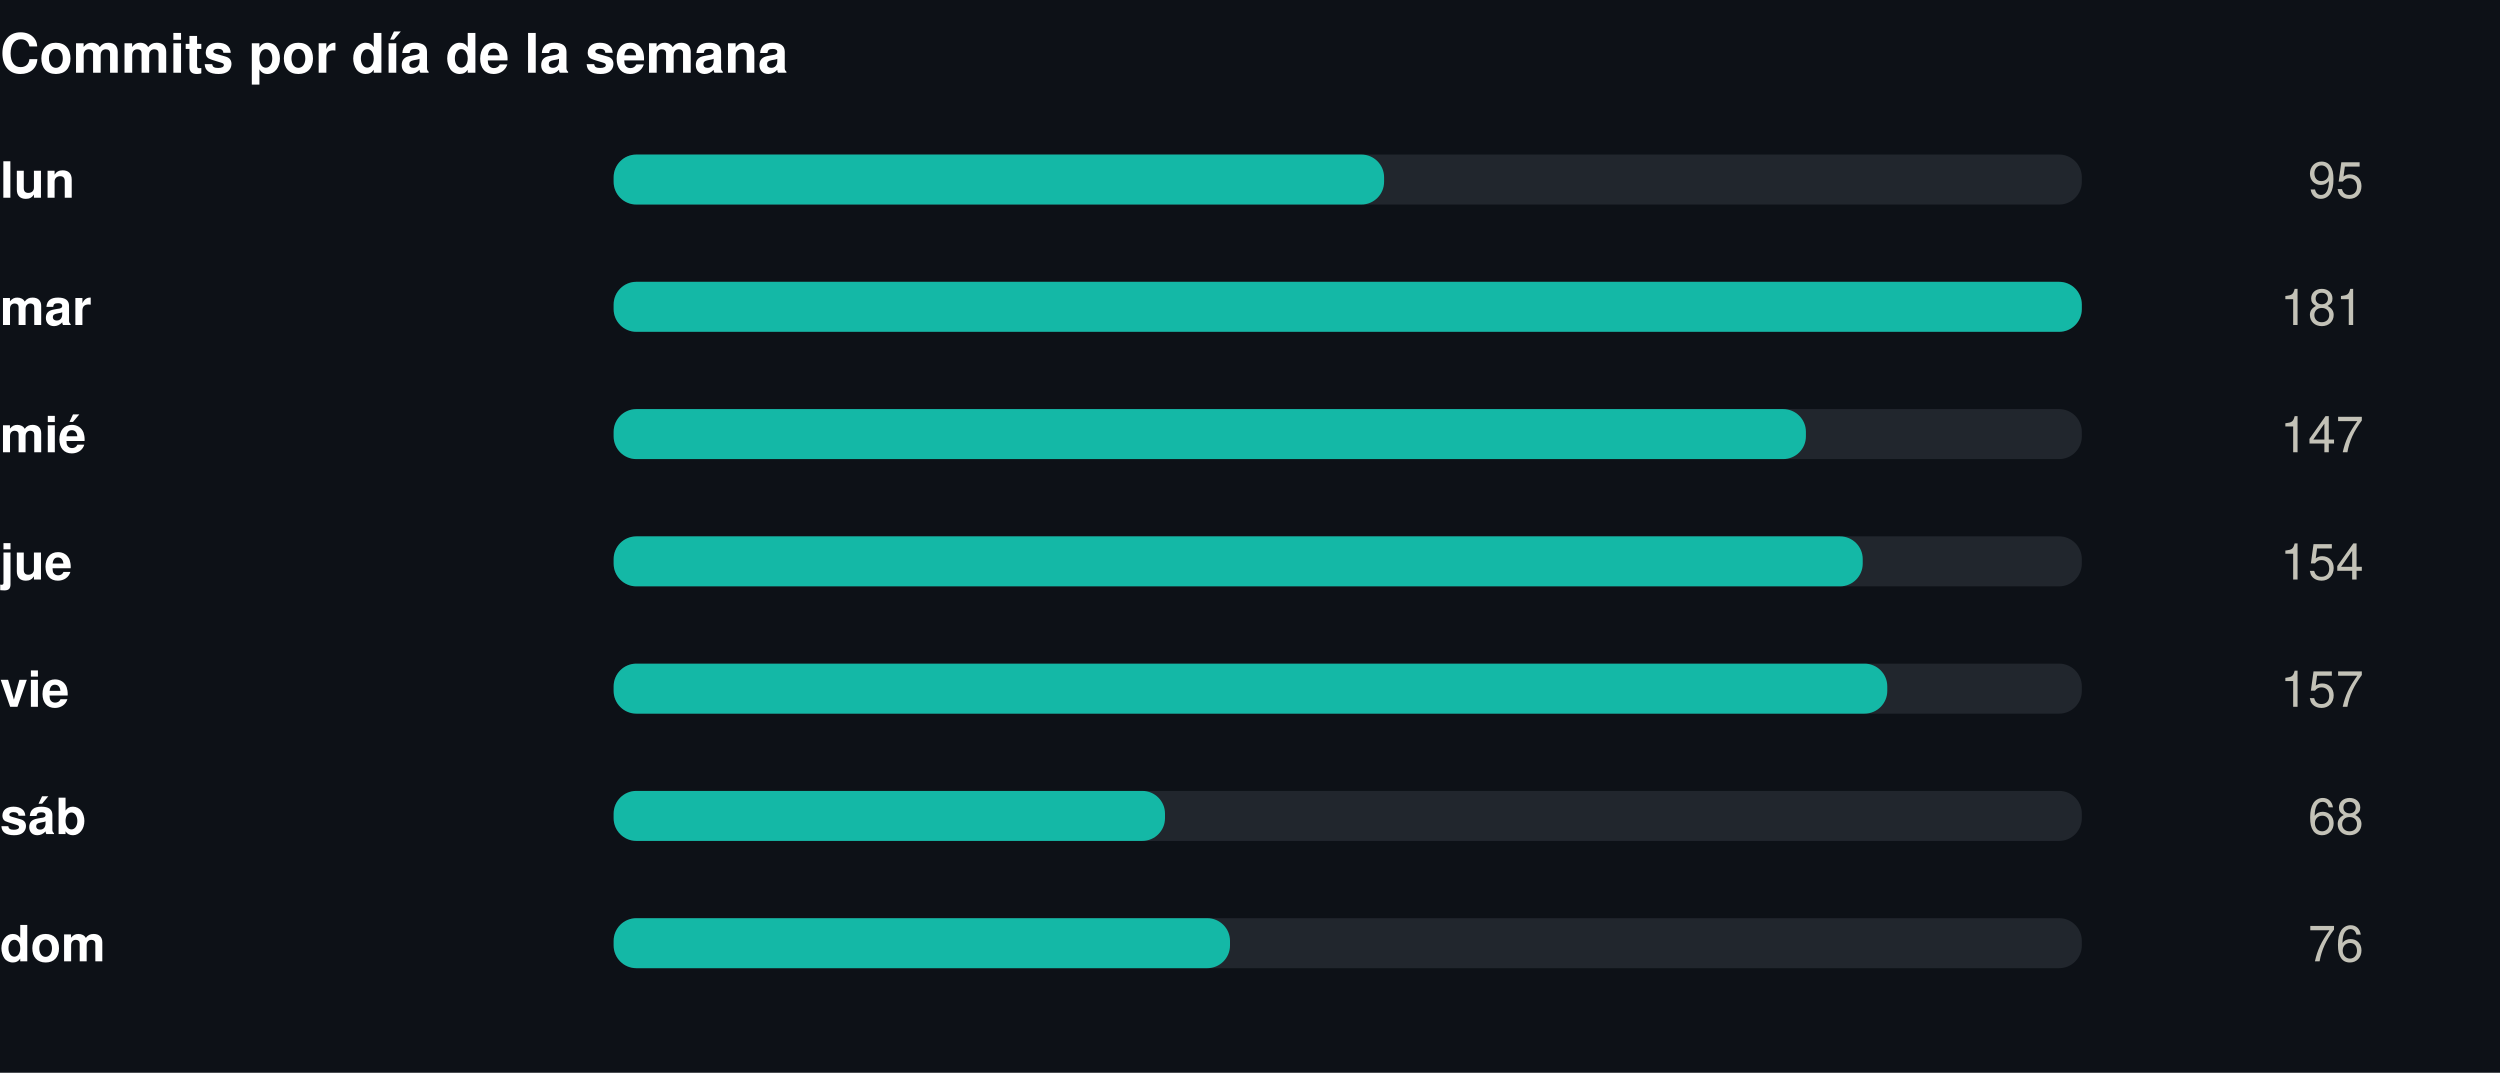
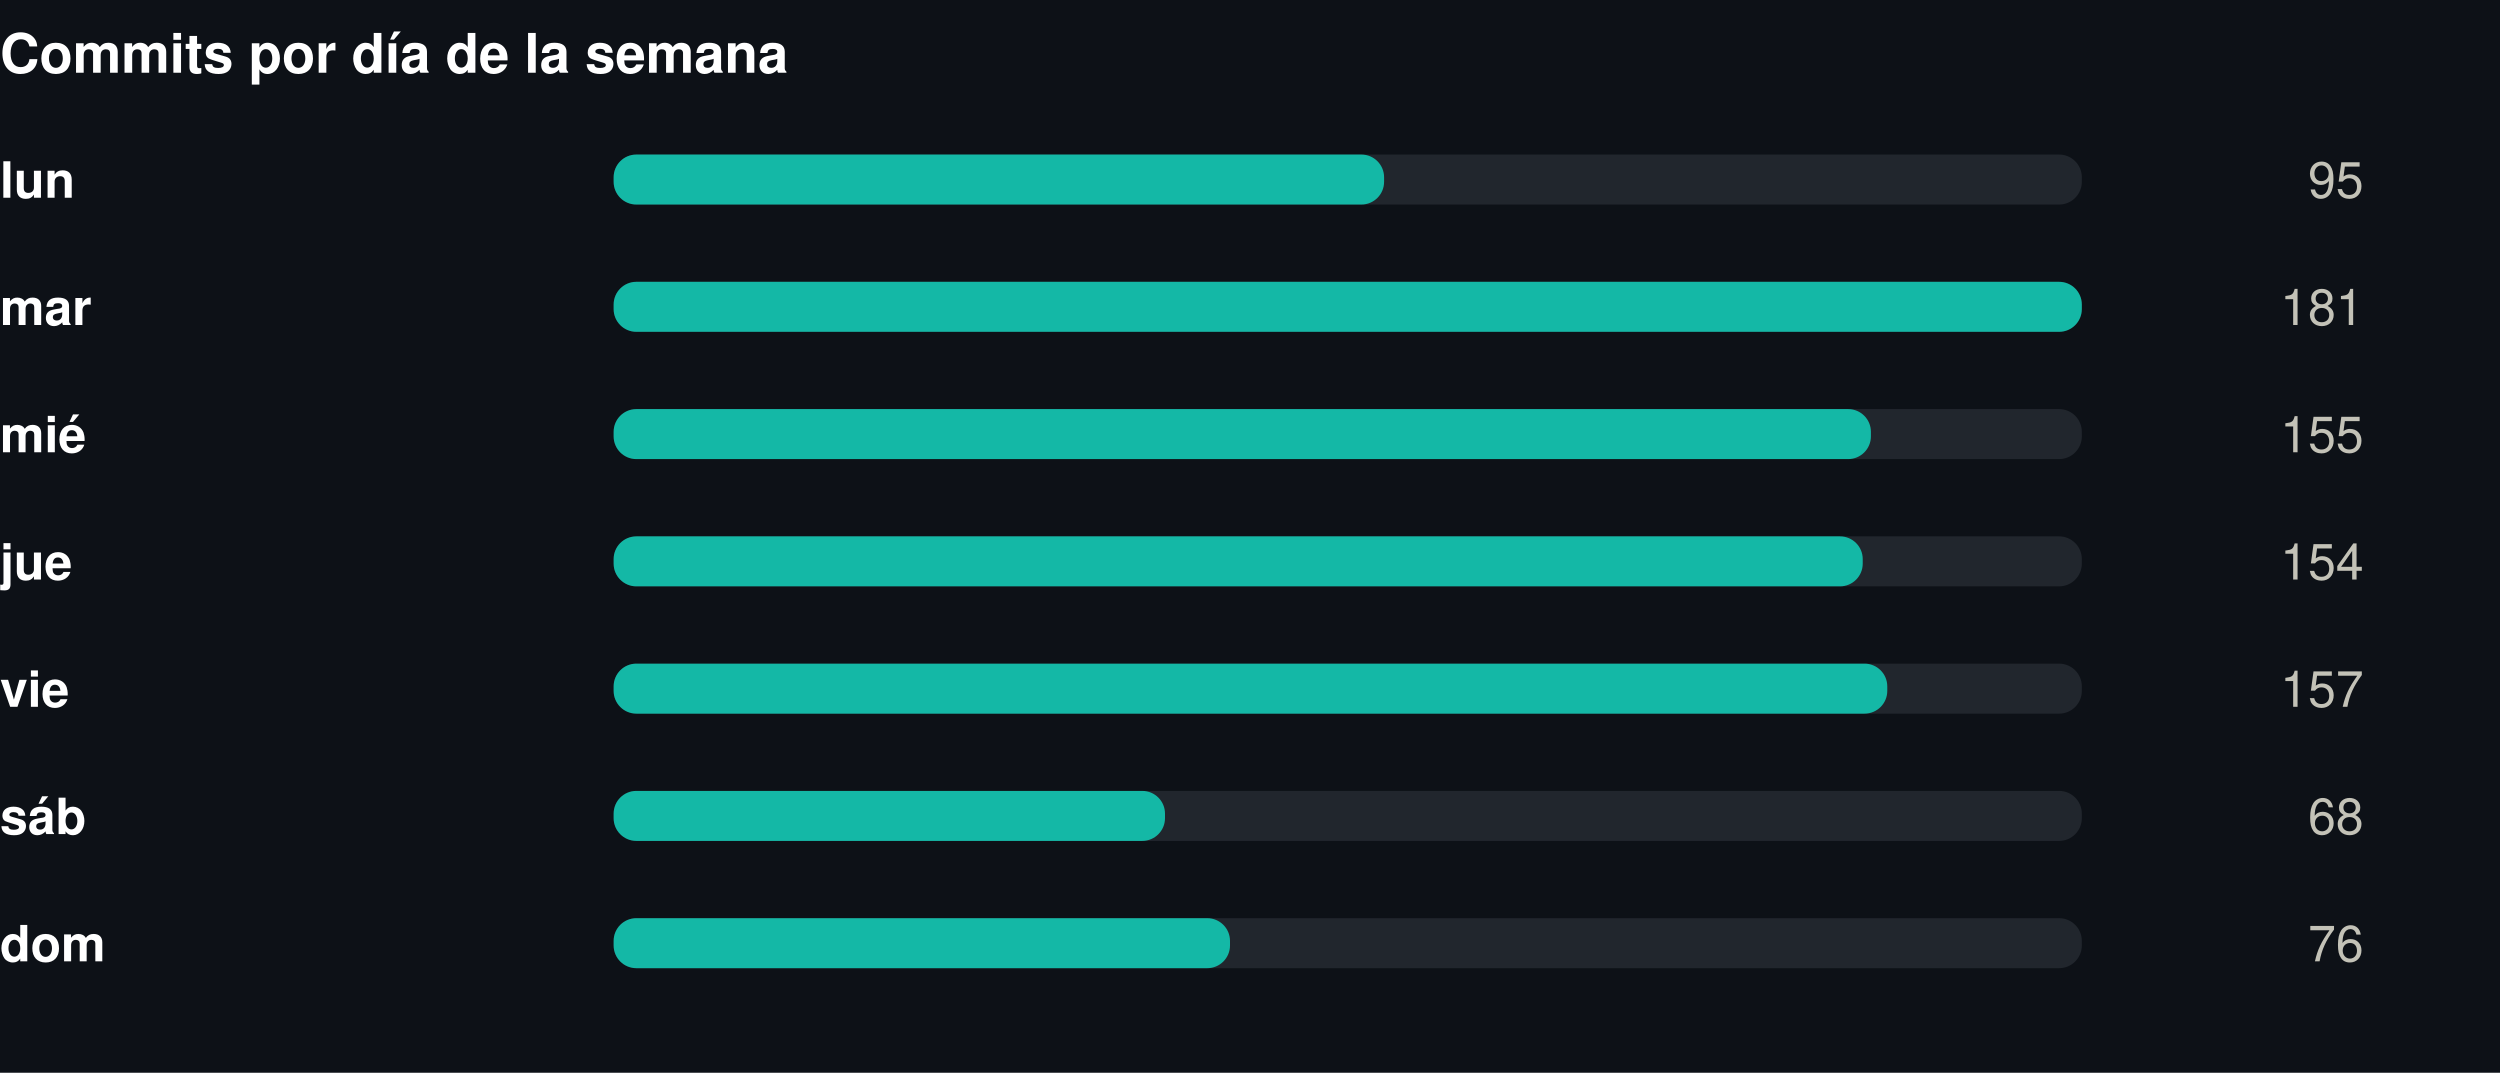
<svg xmlns="http://www.w3.org/2000/svg" width="550" height="236" viewBox="0 0 550 236" role="img">
  <rect width="550" height="236" fill="#0d1117" />
  <style>
@keyframes grow{from{transform:scaleX(0)}}
@keyframes rise{from{opacity:0;transform:translateY(9px)}}
@keyframes fade{from{opacity:0}}
@keyframes draw{to{stroke-dashoffset:0}}
.bar{transform-box:fill-box;transform-origin:left center;animation:grow .9s cubic-bezier(.22,1,.36,1) var(--d,0s) both}
.rise{animation:rise .7s cubic-bezier(.22,1,.36,1) var(--d,0s) both}
.fade{animation:fade .8s ease-out var(--d,0s) both}
.draw{animation:draw 1.7s ease-out .1s both}
@media (prefers-reduced-motion:reduce){
.bar,.rise,.fade,.draw{animation:none;transform:none;opacity:1;stroke-dashoffset:0}
}
</style>
  <g transform="translate(0,0)">
    <text x="0" y="16" font-family="-apple-system,BlinkMacSystemFont,'Segoe UI',Helvetica,Arial,sans-serif" font-size="12" font-weight="700" fill="#ffffff" text-anchor="start">Commits por día de la semana</text>
    <text x="0" y="43.5" font-family="-apple-system,BlinkMacSystemFont,'Segoe UI',Helvetica,Arial,sans-serif" font-size="11" font-weight="600" fill="#ffffff" text-anchor="start">lun</text>
    <rect x="135" y="34" width="323" height="11" rx="5" fill="#21262d" />
    <rect class="bar" style="--d:0.00s" x="135" y="34" width="169.5" height="11" rx="5" fill="#14b8a6" />
    <g class="fade" style="--d:0.00s">
      <text x="520" y="43.5" font-family="-apple-system,BlinkMacSystemFont,'Segoe UI',Helvetica,Arial,sans-serif" font-size="11" font-weight="400" fill="#c3c2b7" text-anchor="end">95</text>
    </g>
    <text x="0" y="71.5" font-family="-apple-system,BlinkMacSystemFont,'Segoe UI',Helvetica,Arial,sans-serif" font-size="11" font-weight="600" fill="#ffffff" text-anchor="start">mar</text>
    <rect x="135" y="62" width="323" height="11" rx="5" fill="#21262d" />
    <rect class="bar" style="--d:0.07s" x="135" y="62" width="323.0" height="11" rx="5" fill="#14b8a6" />
    <g class="fade" style="--d:0.07s">
      <text x="520" y="71.5" font-family="-apple-system,BlinkMacSystemFont,'Segoe UI',Helvetica,Arial,sans-serif" font-size="11" font-weight="400" fill="#c3c2b7" text-anchor="end">181</text>
    </g>
    <text x="0" y="99.5" font-family="-apple-system,BlinkMacSystemFont,'Segoe UI',Helvetica,Arial,sans-serif" font-size="11" font-weight="600" fill="#ffffff" text-anchor="start">mié</text>
    <rect x="135" y="90" width="323" height="11" rx="5" fill="#21262d" />
-     <rect class="bar" style="--d:0.14s" x="135" y="90" width="262.3" height="11" rx="5" fill="#14b8a6" />
+     <rect class="bar" style="--d:0.14s" x="135" y="90" width="276.6" height="11" rx="5" fill="#14b8a6" />
    <g class="fade" style="--d:0.14s">
-       <text x="520" y="99.5" font-family="-apple-system,BlinkMacSystemFont,'Segoe UI',Helvetica,Arial,sans-serif" font-size="11" font-weight="400" fill="#c3c2b7" text-anchor="end">147</text>
+       <text x="520" y="99.5" font-family="-apple-system,BlinkMacSystemFont,'Segoe UI',Helvetica,Arial,sans-serif" font-size="11" font-weight="400" fill="#c3c2b7" text-anchor="end">155</text>
    </g>
    <text x="0" y="127.5" font-family="-apple-system,BlinkMacSystemFont,'Segoe UI',Helvetica,Arial,sans-serif" font-size="11" font-weight="600" fill="#ffffff" text-anchor="start">jue</text>
    <rect x="135" y="118" width="323" height="11" rx="5" fill="#21262d" />
    <rect class="bar" style="--d:0.21s" x="135" y="118" width="274.8" height="11" rx="5" fill="#14b8a6" />
    <g class="fade" style="--d:0.21s">
      <text x="520" y="127.5" font-family="-apple-system,BlinkMacSystemFont,'Segoe UI',Helvetica,Arial,sans-serif" font-size="11" font-weight="400" fill="#c3c2b7" text-anchor="end">154</text>
    </g>
    <text x="0" y="155.5" font-family="-apple-system,BlinkMacSystemFont,'Segoe UI',Helvetica,Arial,sans-serif" font-size="11" font-weight="600" fill="#ffffff" text-anchor="start">vie</text>
    <rect x="135" y="146" width="323" height="11" rx="5" fill="#21262d" />
    <rect class="bar" style="--d:0.28s" x="135" y="146" width="280.2" height="11" rx="5" fill="#14b8a6" />
    <g class="fade" style="--d:0.28s">
      <text x="520" y="155.5" font-family="-apple-system,BlinkMacSystemFont,'Segoe UI',Helvetica,Arial,sans-serif" font-size="11" font-weight="400" fill="#c3c2b7" text-anchor="end">157</text>
    </g>
    <text x="0" y="183.5" font-family="-apple-system,BlinkMacSystemFont,'Segoe UI',Helvetica,Arial,sans-serif" font-size="11" font-weight="600" fill="#ffffff" text-anchor="start">sáb</text>
    <rect x="135" y="174" width="323" height="11" rx="5" fill="#21262d" />
    <rect class="bar" style="--d:0.35s" x="135" y="174" width="121.3" height="11" rx="5" fill="#14b8a6" />
    <g class="fade" style="--d:0.35s">
      <text x="520" y="183.5" font-family="-apple-system,BlinkMacSystemFont,'Segoe UI',Helvetica,Arial,sans-serif" font-size="11" font-weight="400" fill="#c3c2b7" text-anchor="end">68</text>
    </g>
    <text x="0" y="211.5" font-family="-apple-system,BlinkMacSystemFont,'Segoe UI',Helvetica,Arial,sans-serif" font-size="11" font-weight="600" fill="#ffffff" text-anchor="start">dom</text>
    <rect x="135" y="202" width="323" height="11" rx="5" fill="#21262d" />
    <rect class="bar" style="--d:0.42s" x="135" y="202" width="135.6" height="11" rx="5" fill="#14b8a6" />
    <g class="fade" style="--d:0.42s">
      <text x="520" y="211.5" font-family="-apple-system,BlinkMacSystemFont,'Segoe UI',Helvetica,Arial,sans-serif" font-size="11" font-weight="400" fill="#c3c2b7" text-anchor="end">76</text>
    </g>
  </g>
</svg>
